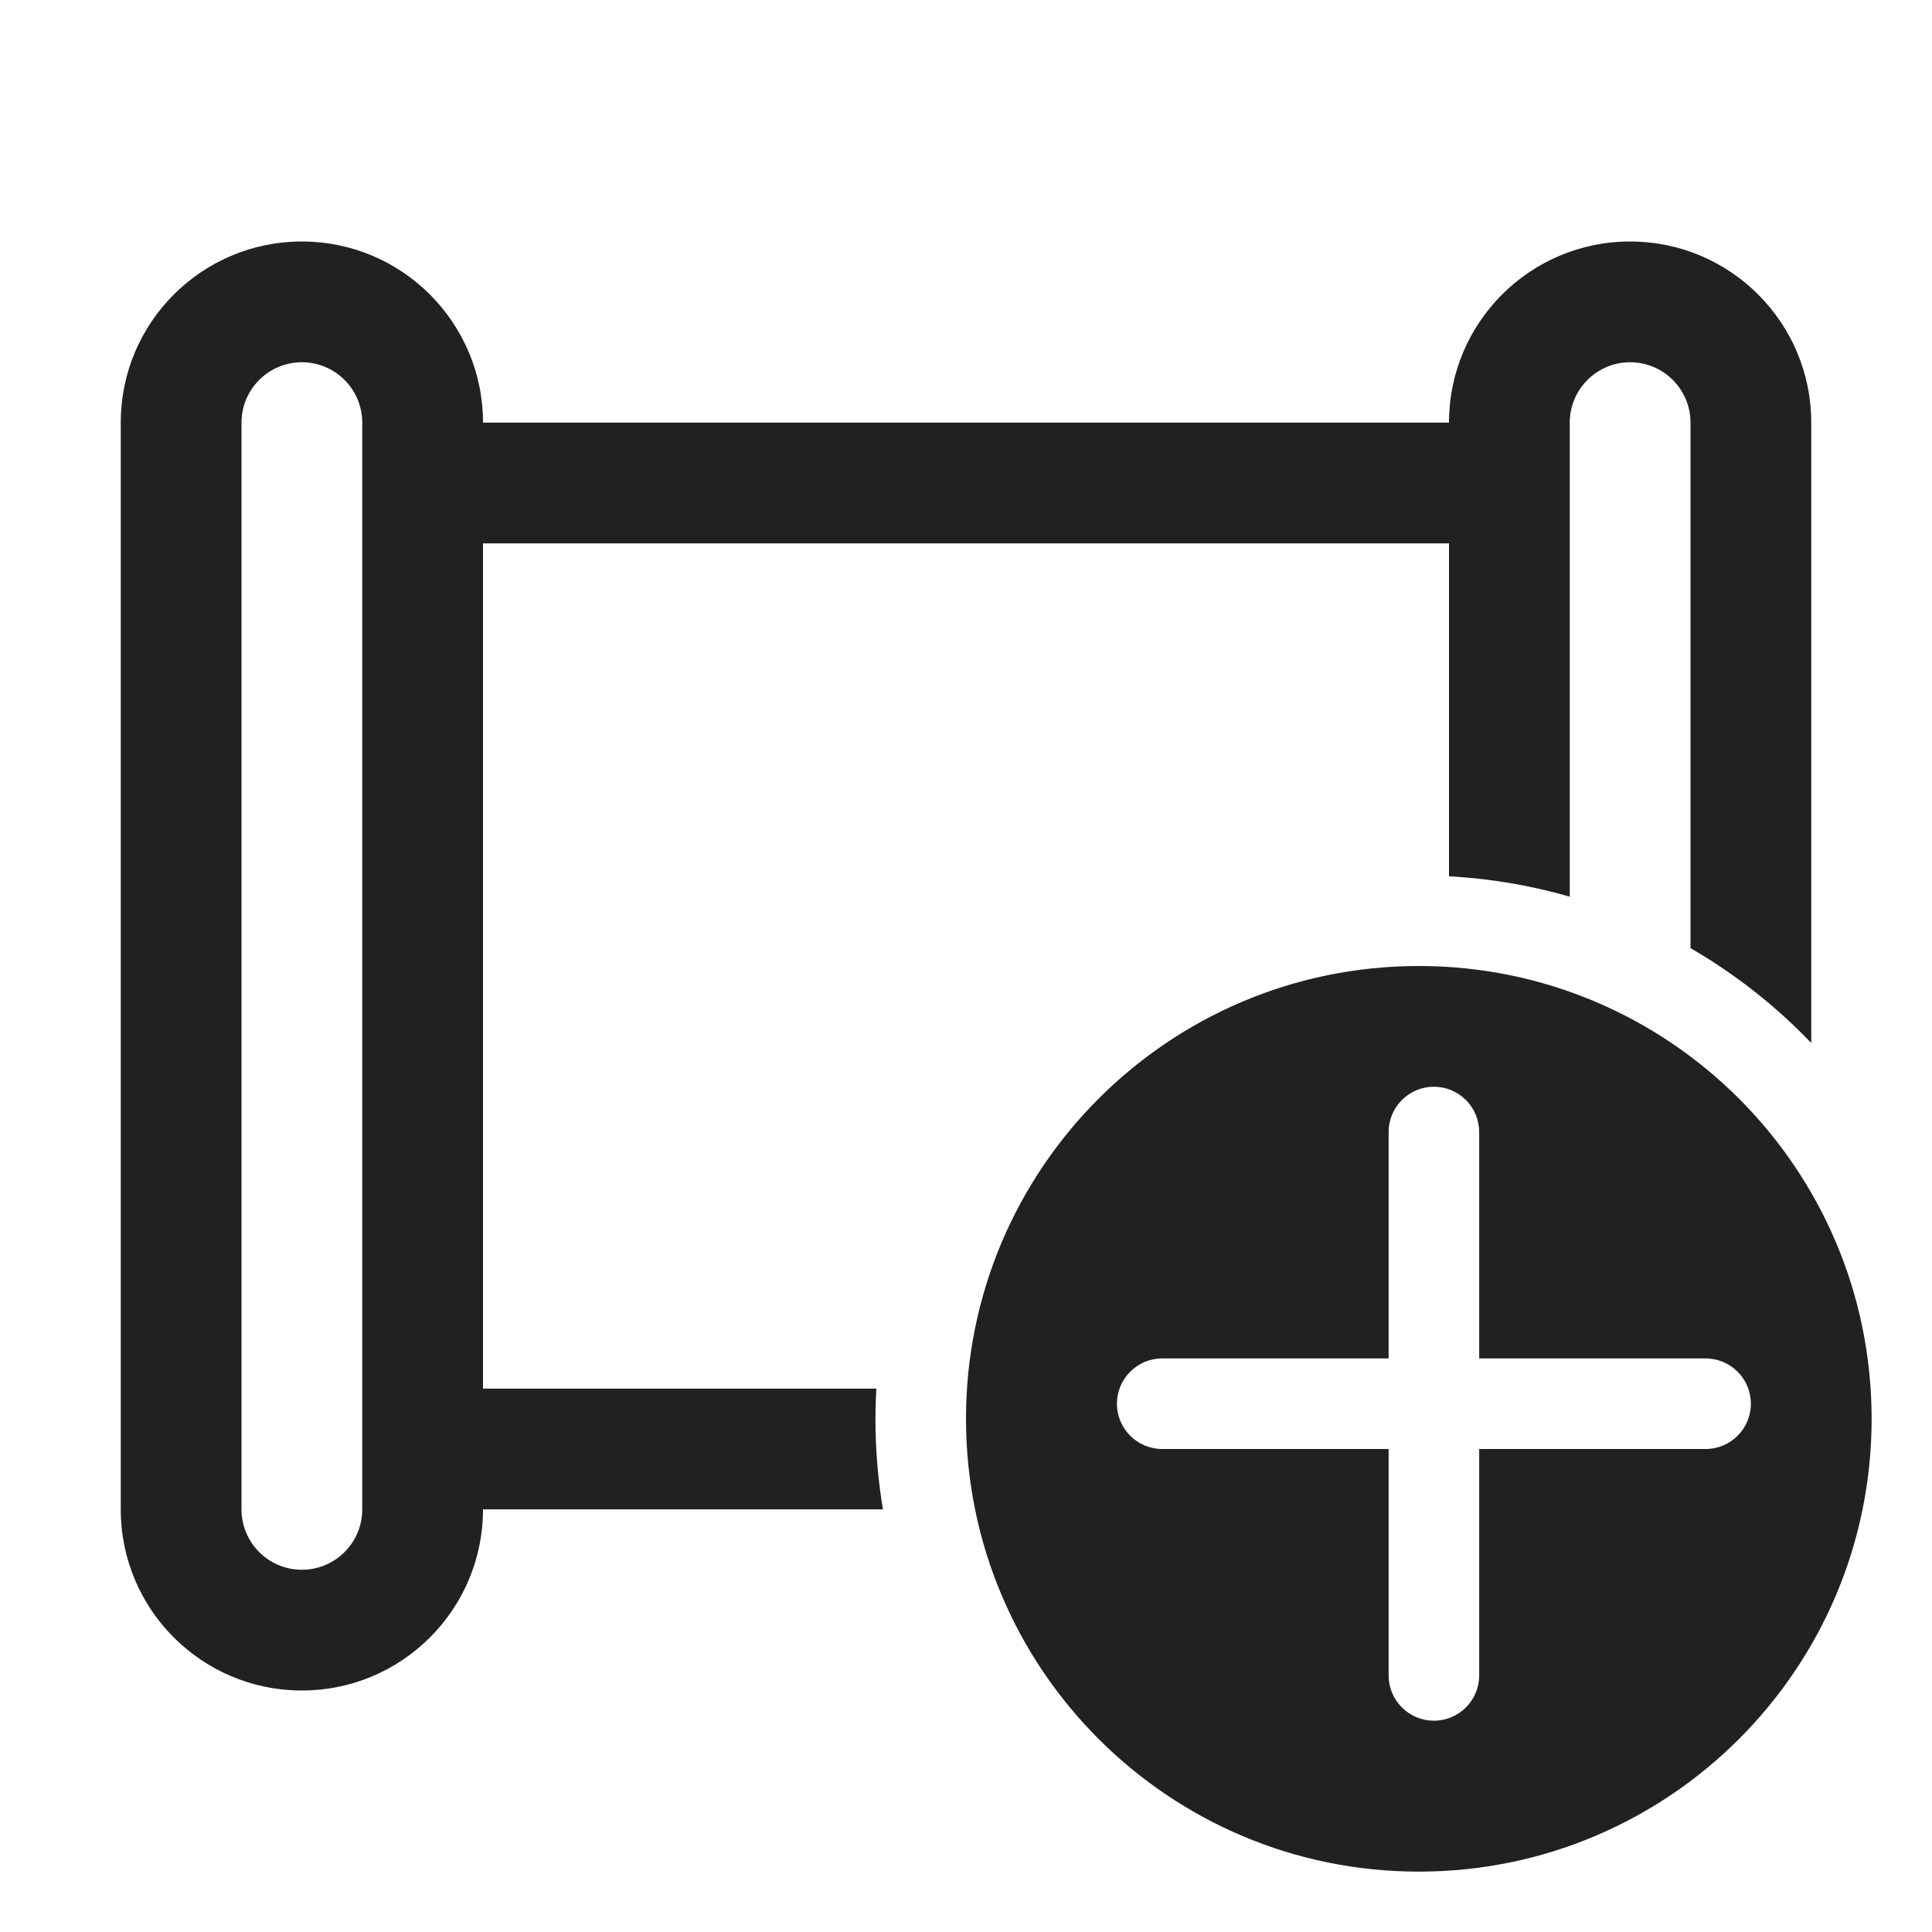
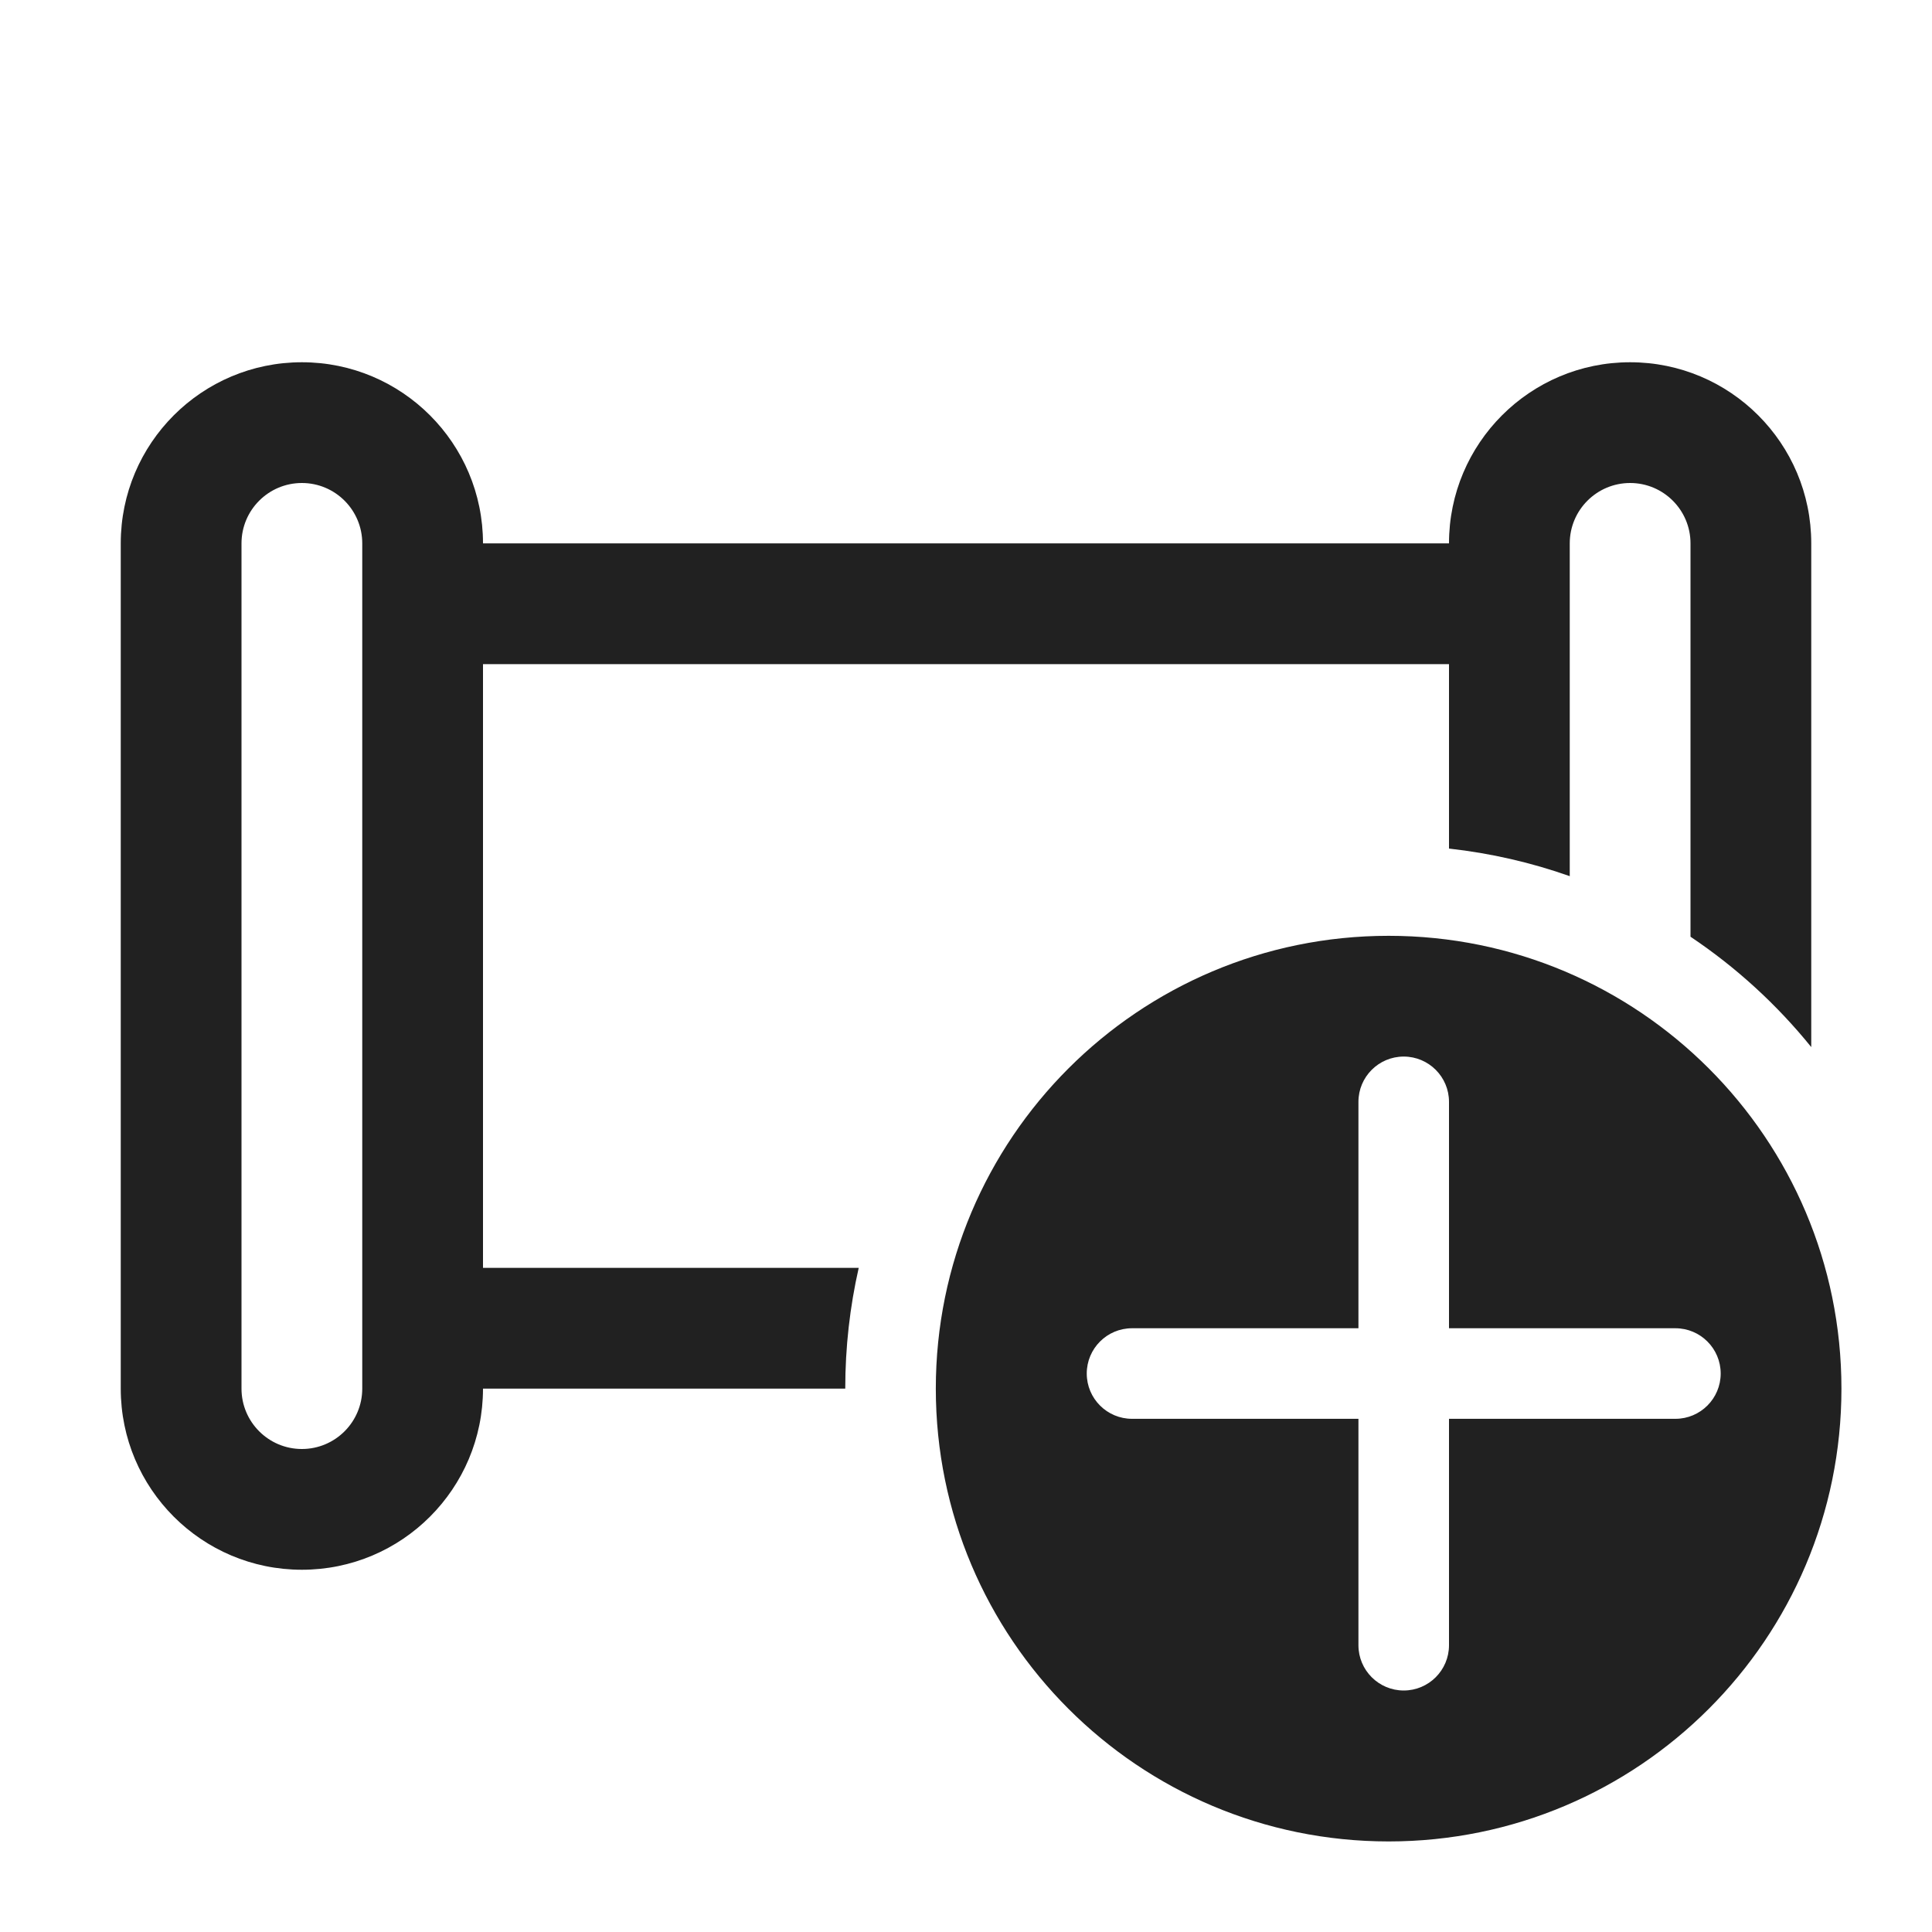
<svg xmlns="http://www.w3.org/2000/svg" width="32" height="32" viewBox="0 0 32 32" fill="none">
-   <path d="M2 7C2 5.343 3.343 4 5 4C6.657 4 8 5.343 8 7L24 7C24 5.343 25.343 4 27 4C28.657 4 30 5.343 30 7V17.275C29.413 16.662 28.74 16.132 28 15.704V7C28 6.448 27.552 6 27 6C26.448 6 26 6.448 26 7V14.852C25.36 14.667 24.69 14.552 24 14.514V9L8 9V23L14.514 23C14.505 23.166 14.5 23.332 14.5 23.5C14.5 24.011 14.543 24.512 14.624 25H8C8 26.657 6.657 28 5 28C3.343 28 2 26.657 2 25V7ZM6 7C6 6.448 5.552 6 5 6C4.448 6 4 6.448 4 7V25C4 25.552 4.448 26 5 26C5.552 26 6 25.552 6 25V7ZM23.5 31C27.642 31 31 27.642 31 23.5C31 19.358 27.642 16 23.5 16C19.358 16 16 19.358 16 23.5C16 27.642 19.358 31 23.5 31ZM24.5 18.75V22.5H28.25C28.664 22.5 29 22.836 29 23.25C29 23.664 28.664 24 28.25 24H24.5V27.75C24.5 28.164 24.164 28.5 23.75 28.5C23.336 28.5 23 28.164 23 27.75V24H19.25C18.836 24 18.5 23.664 18.5 23.25C18.5 22.836 18.836 22.5 19.25 22.5H23V18.75C23 18.336 23.336 18 23.75 18C24.164 18 24.5 18.336 24.5 18.75Z" fill="#212121" />
+   <path d="M2 9C2 7.343 3.343 6 5 6C6.657 6 8 7.343 8 9L24 9C24 7.343 25.343 6 27 6C28.657 6 30 7.343 30 9V17.343C29.43 16.638 28.755 16.021 28 15.515V9C28 8.448 27.552 8 27 8C26.448 8 26 8.448 26 9V14.512C25.363 14.287 24.694 14.132 24 14.055V11L8 11V21L14.223 21C14.077 21.643 14 22.313 14 23H8C8 24.657 6.657 26 5 26C3.343 26 2 24.657 2 23V9ZM6 9C6 8.448 5.552 8 5 8C4.448 8 4 8.448 4 9V23C4 23.552 4.448 24 5 24C5.552 24 6 23.552 6 23V9ZM23 30.5C27.142 30.5 30.5 27.142 30.5 23C30.5 18.858 27.142 15.5 23 15.5C18.858 15.5 15.5 18.858 15.5 23C15.5 27.142 18.858 30.5 23 30.5ZM24 18.25V22H27.75C28.164 22 28.5 22.336 28.5 22.75C28.5 23.164 28.164 23.5 27.75 23.5H24V27.25C24 27.664 23.664 28 23.25 28C22.836 28 22.5 27.664 22.5 27.25V23.5H18.75C18.336 23.5 18 23.164 18 22.75C18 22.336 18.336 22 18.75 22H22.5V18.25C22.5 17.836 22.836 17.5 23.25 17.5C23.664 17.5 24 17.836 24 18.25Z" fill="#212121" />
</svg>
